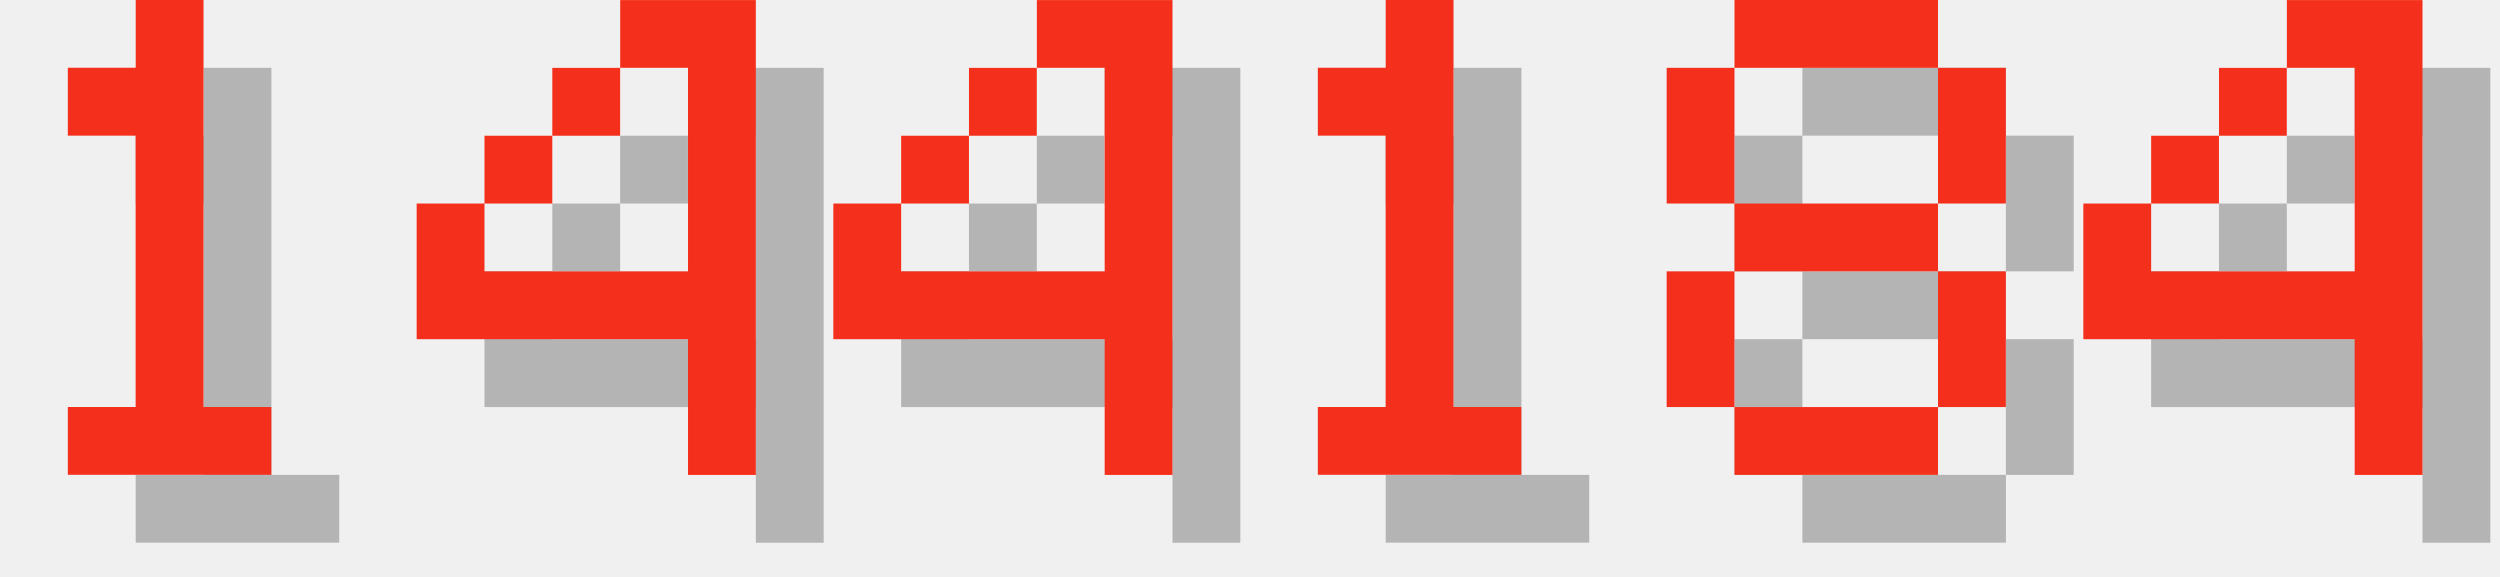
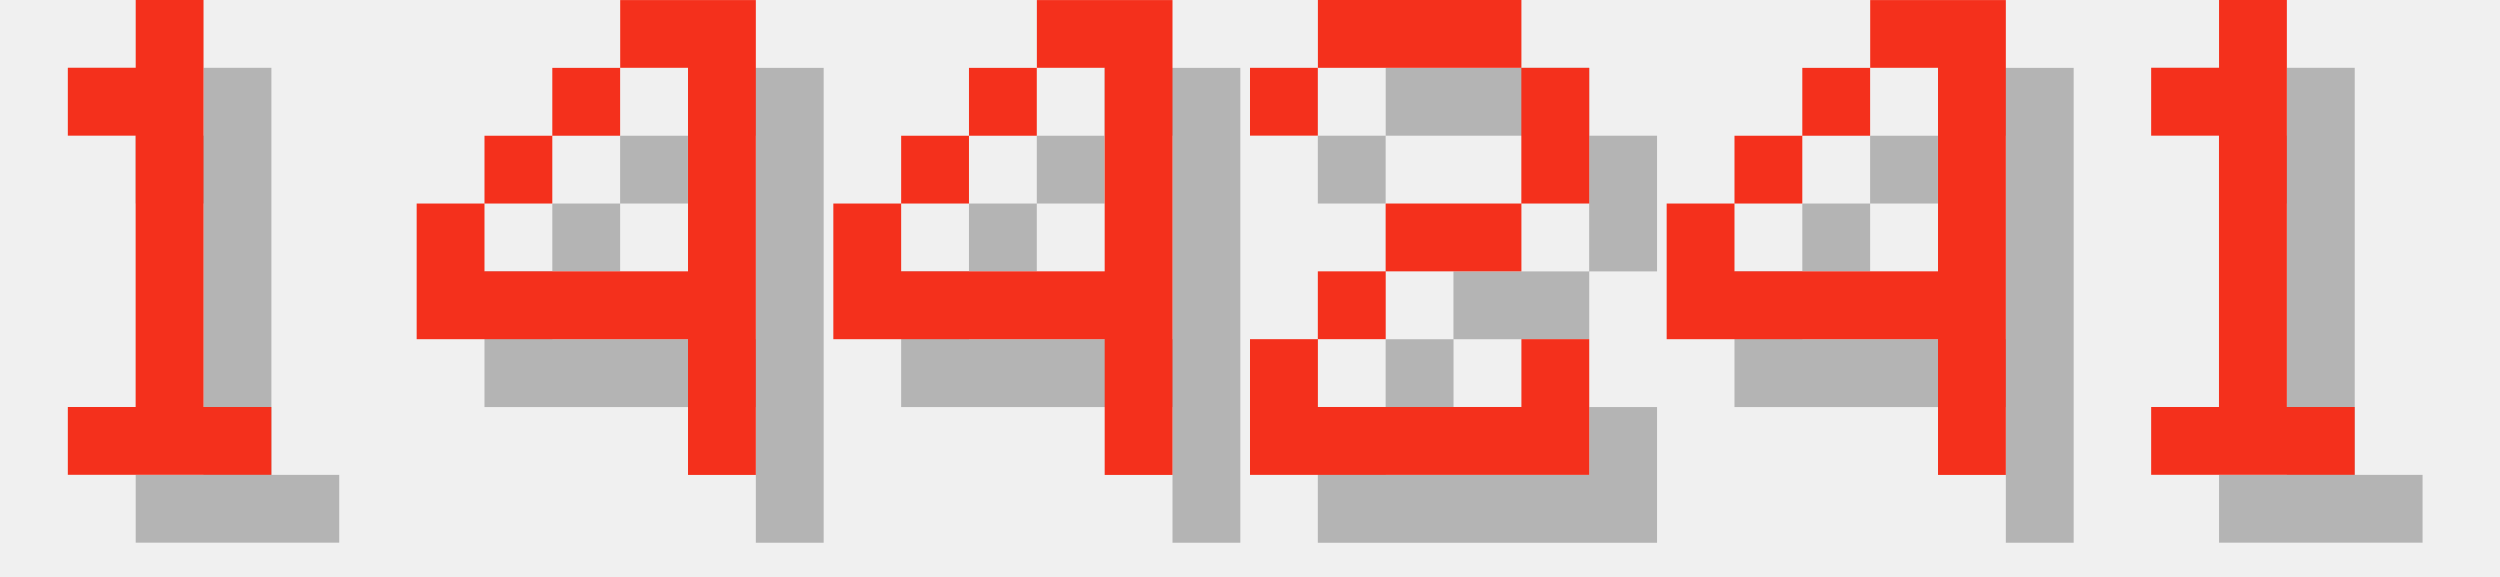
<svg xmlns="http://www.w3.org/2000/svg" version="1.1" width="156.0" height="36">
  <style>
        .text-foreground {
            fill: #F4301C;
        }
        .text-shadow {
            fill: #000000;
            fill-opacity: 0.25;
        }
    </style>
  <g class="digit" id="digit_1" transform="translate(0.0, 0), scale(4)">
    <path id="digit_1_shadow" class="text-shadow" d="m2.117 2.117v1.058h1.058v4.233h-1.058v1.058h3.175v-1.058h-1.058v-6.35h-1.058v1.058h-1.058z" fill-opacity=".5" style="paint-order:stroke fill markers" />
    <path id="digit_1_fg" class="text-foreground" d="m1.058 1.058v1.058h1.058v4.233h-1.058v1.058h3.175v-1.058h-1.058v-6.35h-1.058v1.058h-1.058z" fill="#fff" style="paint-order:stroke fill markers" />
  </g>
  <g class="digit" id="digit_4" transform="translate(26.0, 0), scale(4)">
    <path id="digit_4_shadow" class="text-shadow" d="m4.233 1.058v1.058h1.058v3.175h-3.175v-1.058h-1.058v2.117h4.233v2.117h1.058v-7.408h-2.117zm-2.117 3.175h1.058v-1.058h-1.058v1.058zm1.058-1.058h1.058v-1.058h-1.058v1.058z" fill-opacity=".5" style="paint-order:stroke fill markers" />
    <path id="digit_4_fg" class="text-foreground" d="m3.175 0v1.058h1.058v3.175h-3.175v-1.058h-1.058v2.117h4.233v2.117h1.058v-7.408h-2.117zm-2.117 3.175h1.058v-1.058h-1.058v1.058zm1.058-1.058h1.058v-1.058h-1.058v1.058z" fill="#fff" style="paint-order:stroke fill markers" />
  </g>
  <g class="digit" id="digit_4" transform="translate(52.0, 0), scale(4)">
    <path id="digit_4_shadow" class="text-shadow" d="m4.233 1.058v1.058h1.058v3.175h-3.175v-1.058h-1.058v2.117h4.233v2.117h1.058v-7.408h-2.117zm-2.117 3.175h1.058v-1.058h-1.058v1.058zm1.058-1.058h1.058v-1.058h-1.058v1.058z" fill-opacity=".5" style="paint-order:stroke fill markers" />
    <path id="digit_4_fg" class="text-foreground" d="m3.175 0v1.058h1.058v3.175h-3.175v-1.058h-1.058v2.117h4.233v2.117h1.058v-7.408h-2.117zm-2.117 3.175h1.058v-1.058h-1.058v1.058zm1.058-1.058h1.058v-1.058h-1.058v1.058z" fill="#fff" style="paint-order:stroke fill markers" />
  </g>
-   <g class="digit" id="digit_1" transform="translate(78.0, 0), scale(4)">
+   <g class="digit" id="digit_2" transform="translate(78.0, 0), scale(4)">
+     <path id="digit_2_shadow" class="text-shadow" d="m1.058 2.117v1.058h1.058v-1.058h3.175v2.117h-2.117v1.058h-1.058v1.058h-1.058v2.117h5.292v-2.117h-1.058v1.058h-3.175v-1.058h1.058v-1.058h2.117v-1.058h1.058v-2.117h-1.058v-1.058h-3.175v1.058h-1.058z" fill-opacity=".5" style="paint-order:stroke fill markers" />
+     <path id="digit_2_fg" class="text-foreground" d="m0 1.058v1.058h1.058v-1.058h3.175v2.117h-2.117v1.058h-1.058v1.058h-1.058v2.117h5.292v-2.117h-1.058v1.058h-3.175v-1.058h1.058v-1.058h2.117v-1.058h1.058v-2.117h-1.058v-1.058h-3.175v1.058h-1.058z" fill="#fff" style="paint-order:stroke fill markers" />
+   </g>
+   <g class="digit" id="digit_4" transform="translate(104.0, 0), scale(4)">
+     <path id="digit_4_shadow" class="text-shadow" d="m4.233 1.058v1.058h1.058v3.175h-3.175v-1.058h-1.058v2.117h4.233v2.117h1.058v-7.408h-2.117zm-2.117 3.175h1.058v-1.058h-1.058v1.058zm1.058-1.058h1.058v-1.058h-1.058v1.058z" fill-opacity=".5" style="paint-order:stroke fill markers" />
+     <path id="digit_4_fg" class="text-foreground" d="m3.175 0v1.058h1.058v3.175h-3.175v-1.058h-1.058v2.117h4.233v2.117h1.058v-7.408h-2.117zm-2.117 3.175h1.058v-1.058h-1.058v1.058zm1.058-1.058h1.058v-1.058h-1.058v1.058z" fill="#fff" style="paint-order:stroke fill markers" />
+   </g>
+   <g class="digit" id="digit_1" transform="translate(130.0, 0), scale(4)">
    <path id="digit_1_shadow" class="text-shadow" d="m2.117 2.117v1.058h1.058v4.233h-1.058v1.058h3.175v-1.058h-1.058v-6.35h-1.058v1.058h-1.058z" fill-opacity=".5" style="paint-order:stroke fill markers" />
    <path id="digit_1_fg" class="text-foreground" d="m1.058 1.058v1.058h1.058v4.233h-1.058v1.058h3.175v-1.058h-1.058v-6.35h-1.058v1.058h-1.058z" fill="#fff" style="paint-order:stroke fill markers" />
  </g>
-   <g class="digit" id="digit_8" transform="translate(104.0, 0), scale(4)">
-     <path id="digit_8_shadow" class="text-shadow" d="m2.117 1.058v1.058h3.175v-1.058h-3.175zm3.175 1.058v2.117h1.058v-2.117h-1.058zm0 2.117h-3.175v1.058h3.175v-1.058zm0 1.058v2.117h1.058v-2.117h-1.058zm0 2.117h-3.175v1.058h3.175v-1.058zm-3.175 0v-2.117h-1.058v2.117h1.058zm0-3.175v-2.117h-1.058v2.117h1.058z" fill-opacity=".5" style="paint-order:stroke fill markers" />
-     <path id="digit_8_fg" class="text-foreground" d="m1.058 0v1.058h3.175v-1.058h-3.175zm3.175 1.058v2.117h1.058v-2.117h-1.058zm0 2.117h-3.175v1.058h3.175v-1.058zm0 1.058v2.117h1.058v-2.117h-1.058zm0 2.117h-3.175v1.058h3.175v-1.058zm-3.175 0v-2.117h-1.058v2.117h1.058zm0-3.175v-2.117h-1.058v2.117h1.058z" fill="#fff" style="paint-order:stroke fill markers" />
-   </g>
-   <g class="digit" id="digit_4" transform="translate(130.0, 0), scale(4)">
-     <path id="digit_4_shadow" class="text-shadow" d="m4.233 1.058v1.058h1.058v3.175h-3.175v-1.058h-1.058v2.117h4.233v2.117h1.058v-7.408h-2.117zm-2.117 3.175h1.058v-1.058h-1.058v1.058zm1.058-1.058h1.058v-1.058h-1.058v1.058z" fill-opacity=".5" style="paint-order:stroke fill markers" />
-     <path id="digit_4_fg" class="text-foreground" d="m3.175 0v1.058h1.058v3.175h-3.175v-1.058h-1.058v2.117h4.233v2.117h1.058v-7.408h-2.117zm-2.117 3.175h1.058v-1.058h-1.058v1.058zm1.058-1.058h1.058v-1.058h-1.058v1.058z" fill="#fff" style="paint-order:stroke fill markers" />
-   </g>
</svg>
